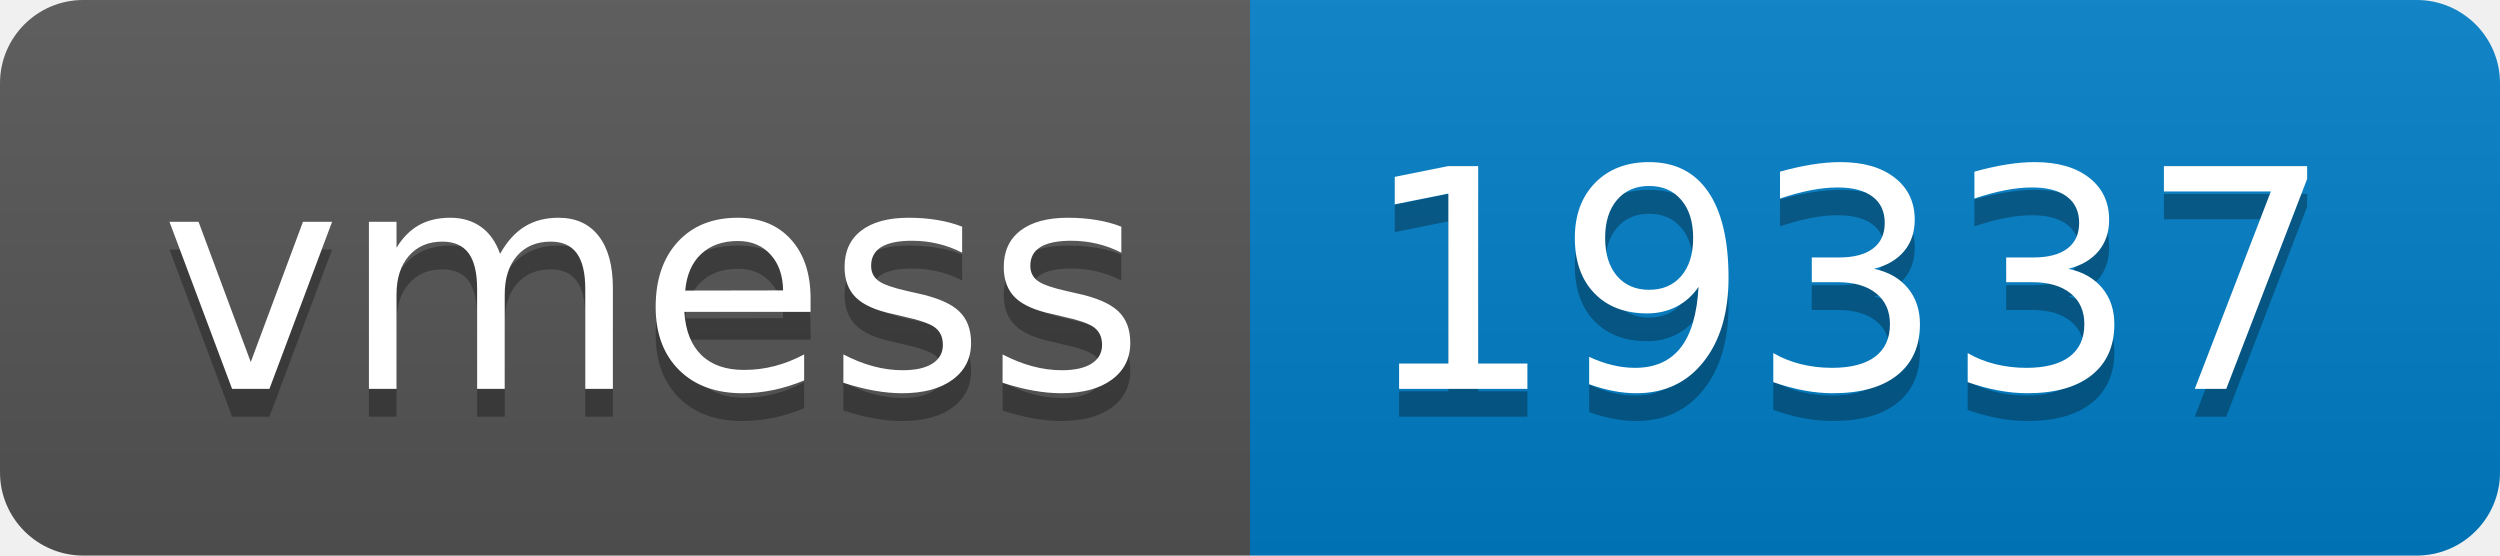
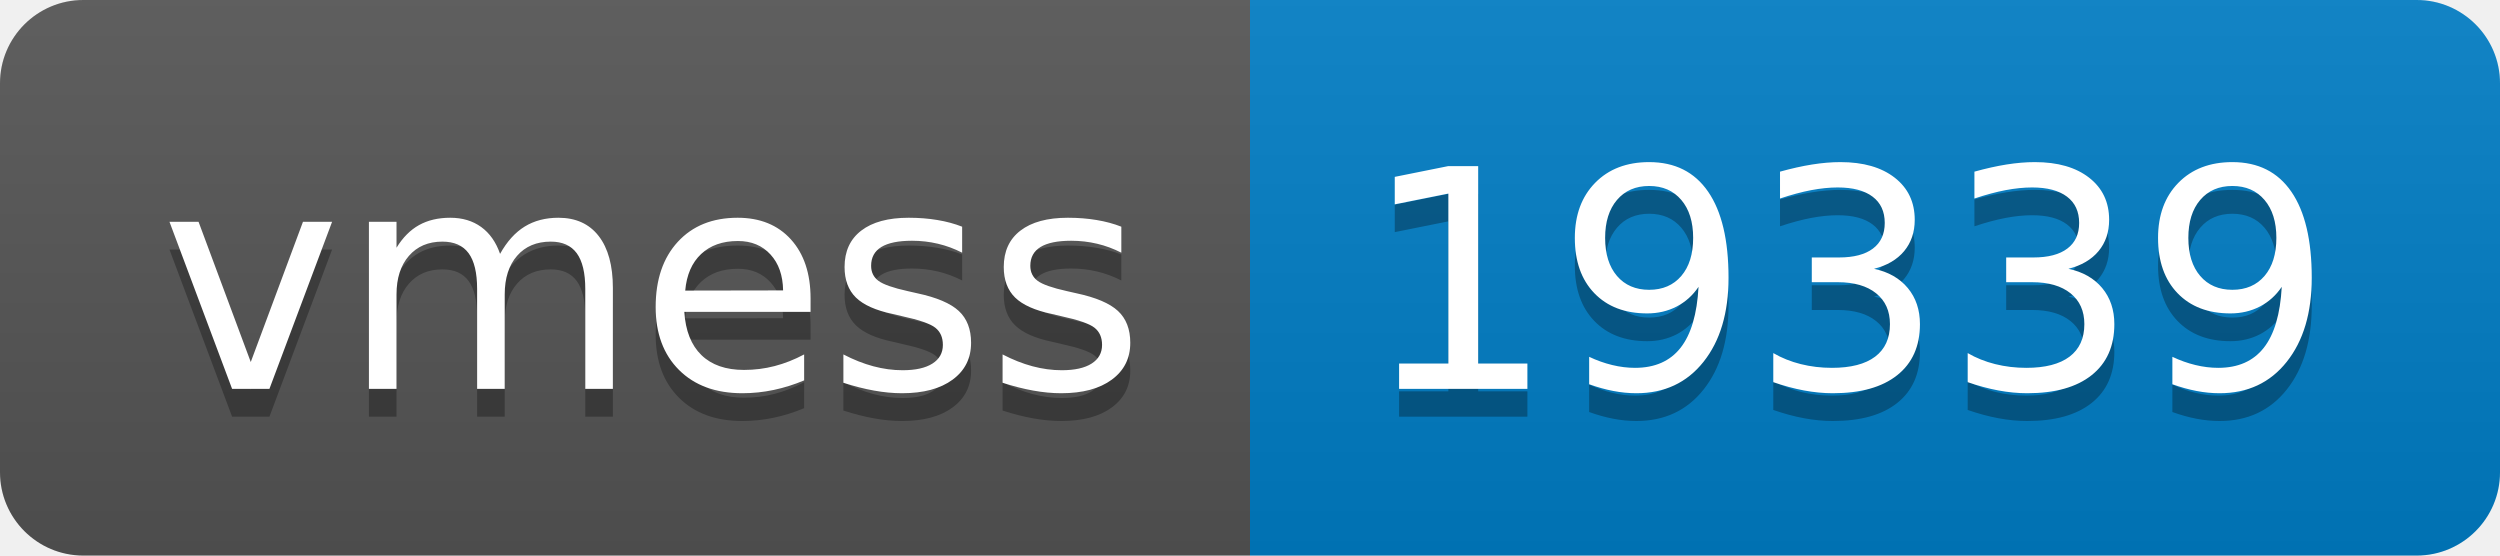
- <svg xmlns="http://www.w3.org/2000/svg" width="90" height="20" role="img" aria-label="vmess: 19337">
+ <svg xmlns="http://www.w3.org/2000/svg" width="90" height="20" role="img" aria-label="vmess: 19339">
  <linearGradient id="s" x2="0" y2="100%">
    <stop offset="0" stop-color="#bbb" stop-opacity=".1" />
    <stop offset="1" stop-opacity=".1" />
  </linearGradient>
  <clipPath id="r">
    <rect width="90" height="20" rx="3" fill="#fff" />
  </clipPath>
  <g clip-path="url(#r)">
    <rect width="45" height="20" fill="#555" />
    <rect x="45" width="45" height="20" fill="#007ec6" />
    <rect width="90" height="20" fill="url(#s)" />
  </g>
  <g fill="#fff" text-anchor="middle" font-family="Verdana,Geneva,DejaVu Sans,sans-serif" text-rendering="geometricPrecision" font-size="110">
    <text aria-hidden="true" x="235" y="150" fill="#010101" fill-opacity=".3" transform="scale(.1)" textLength="350">vmess</text>
    <text x="235" y="140" transform="scale(.1)" fill="#fff" textLength="350">vmess</text>
-     <text aria-hidden="true" x="665" y="150" fill="#010101" fill-opacity=".3" transform="scale(.1)" textLength="350">19337</text>
-     <text x="665" y="140" transform="scale(.1)" fill="#fff" textLength="350">19337</text>
+     <text aria-hidden="true" x="665" y="150" fill="#010101" fill-opacity=".3" transform="scale(.1)" textLength="350">19339</text>
+     <text x="665" y="140" transform="scale(.1)" fill="#fff" textLength="350">19339</text>
  </g>
</svg>
